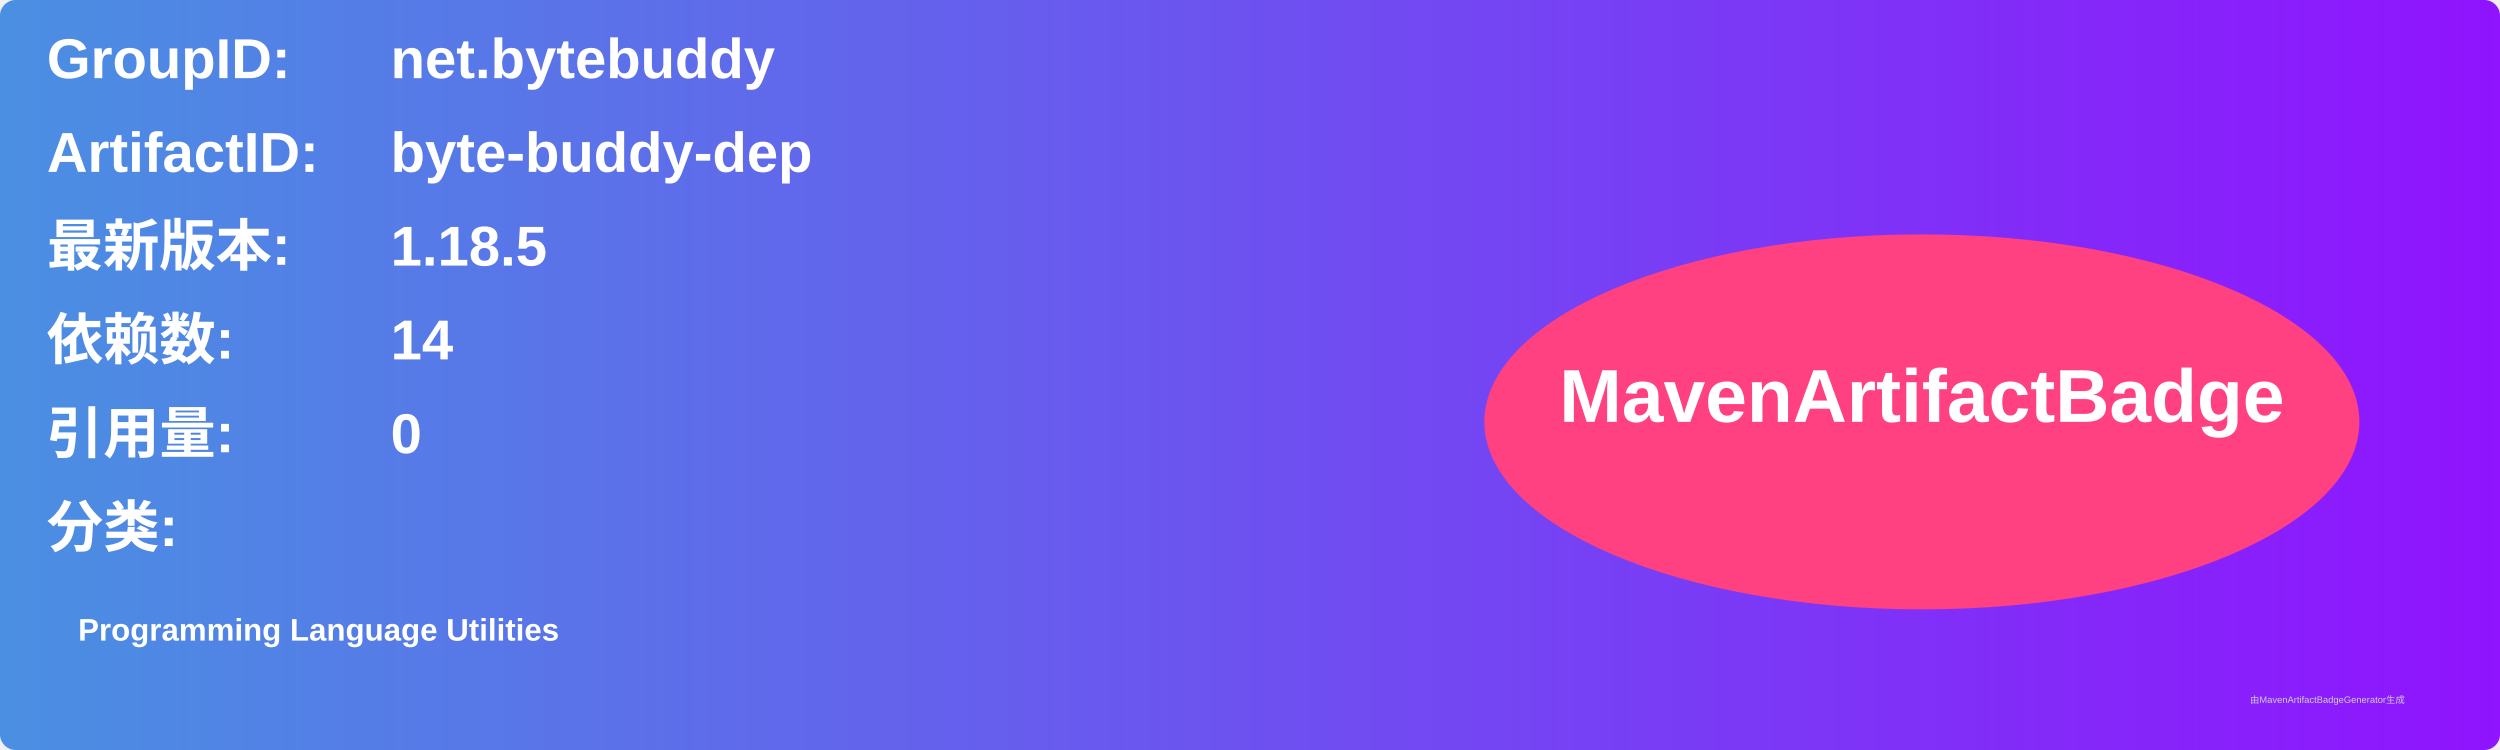
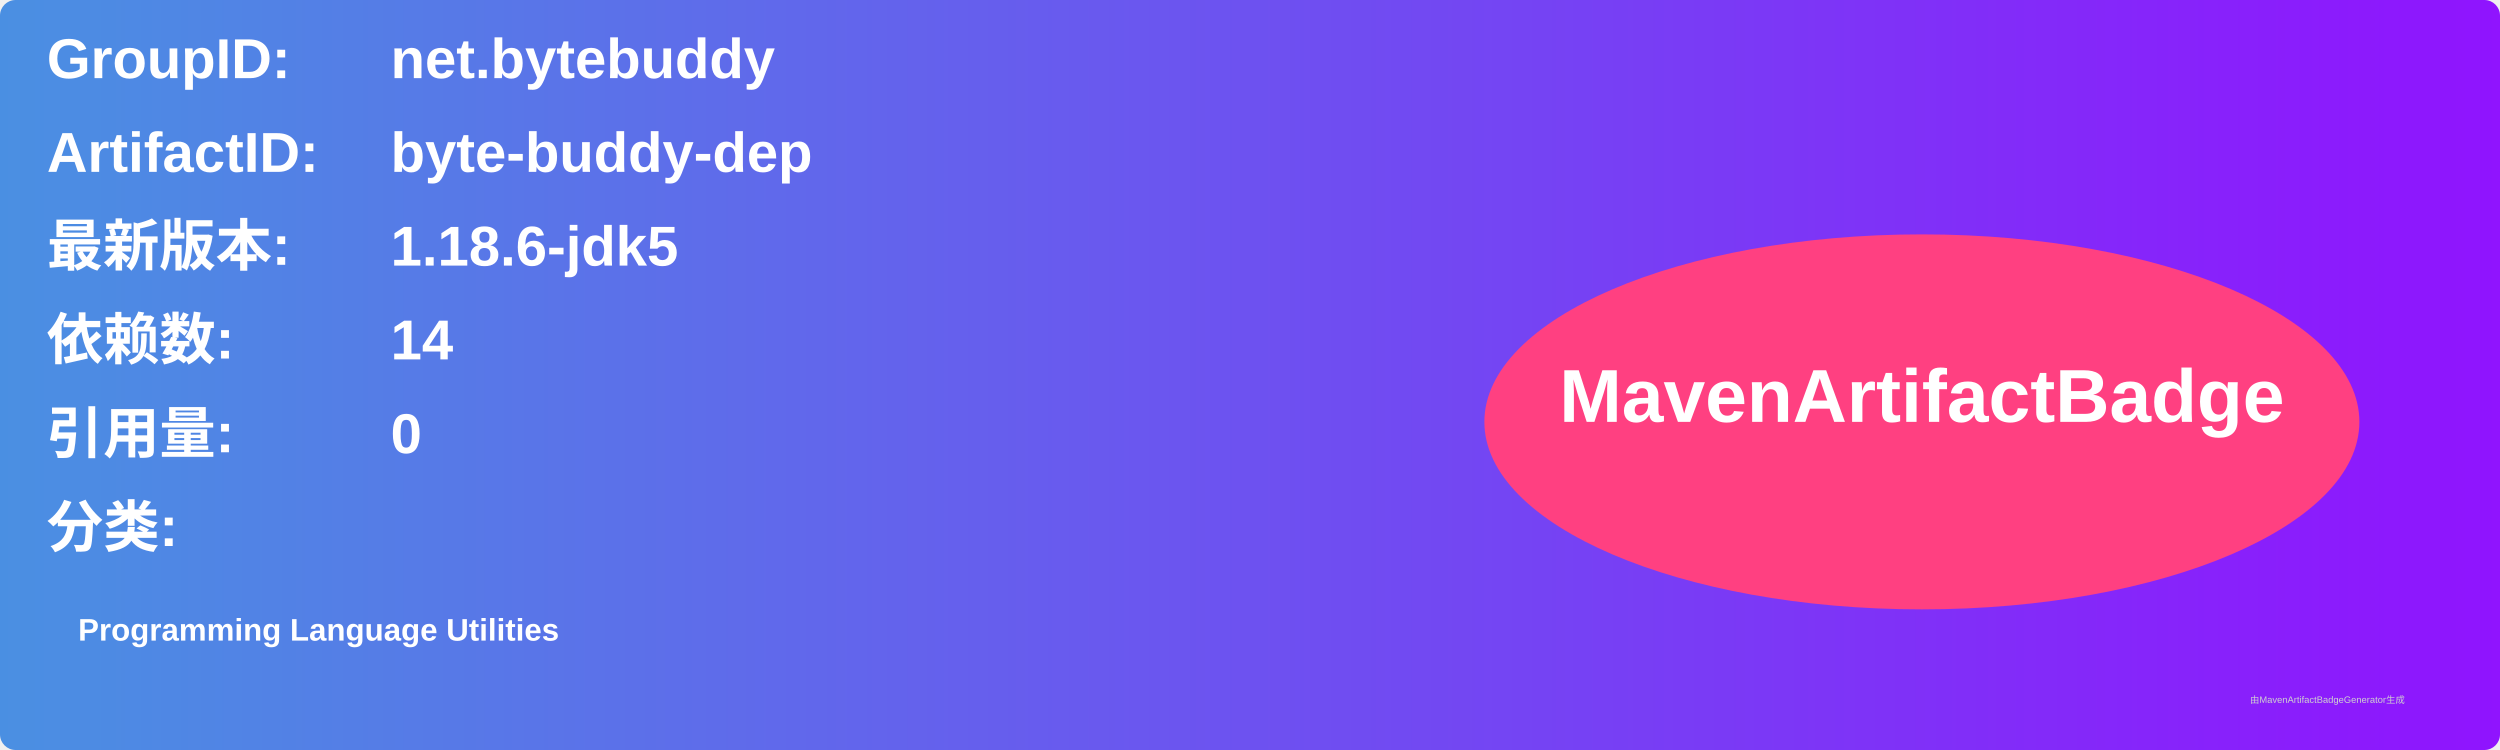
<svg xmlns="http://www.w3.org/2000/svg" width="800" height="240" viewBox="0 0 800 240">
  <linearGradient id="grad" x1="0%" y1="0%" x2="100%" y2="0%">
    <stop offset="0%" stop-color="#4a90e2" />
    <stop offset="100%" stop-color="#9013fe" />
  </linearGradient>
  <rect width="100%" height="100%" rx="5" ry="5" fill="url(#grad)" />
  <g transform="translate(15, 15)">
    <text x="0" y="10" font-family="Arial" font-size="18" fill="white" font-weight="bold" width="260">GroupID:</text>
    <text x="110" y="10" font-family="Arial" font-size="18" fill="white" font-weight="bold" width="460">net.bytebuddy</text>
    <text x="0" y="40" font-family="Arial" font-size="18" fill="white" font-weight="bold" width="260">ArtifactID:</text>
    <text x="110" y="40" font-family="Arial" font-size="18" fill="white" font-weight="bold" width="460">byte-buddy-dep</text>
    <text x="0" y="70" font-family="Arial" font-size="18" fill="white" font-weight="bold">最新版本:</text>
    <text x="110" y="70" font-family="Arial" font-size="18" fill="white" font-weight="bold">
-       <tspan font-weight="bold">1.18.5</tspan>
+       <tspan font-weight="bold">1.18.6-jdk5</tspan>
    </text>
    <text x="0" y="100" font-family="Arial" font-size="18" fill="white" font-weight="bold">依赖数: </text>
    <text x="110" y="100" font-family="Arial" font-size="18" fill="white">
      <tspan font-weight="bold">14</tspan>
    </text>
    <text x="0" y="130" font-family="Arial" font-size="18" fill="white" font-weight="bold">引用量: </text>
    <text x="110" y="130" font-family="Arial" font-size="18" fill="white">
      <tspan font-weight="bold">0</tspan>
    </text>
    <text x="0" y="160" font-family="Arial" font-size="18" fill="white" font-weight="bold">分类:</text>
    <text x="10" y="190" font-family="Arial" font-size="10" fill="white">
      <tspan font-weight="bold">Programming Language Utilities</tspan>
    </text>
    <ellipse cx="600" cy="120" rx="140" ry="60" fill="#ff4081" />
    <text x="600" y="120" text-anchor="middle" font-family="Arial" font-size="24" fill="white" font-weight="bold">MavenArtifactBadge</text>
  </g>
  <text x="720" y="225" font-family="Arial" font-size="3" fill="#d0d0d0">由MavenArtifactBadgeGenerator生成</text>
</svg>
